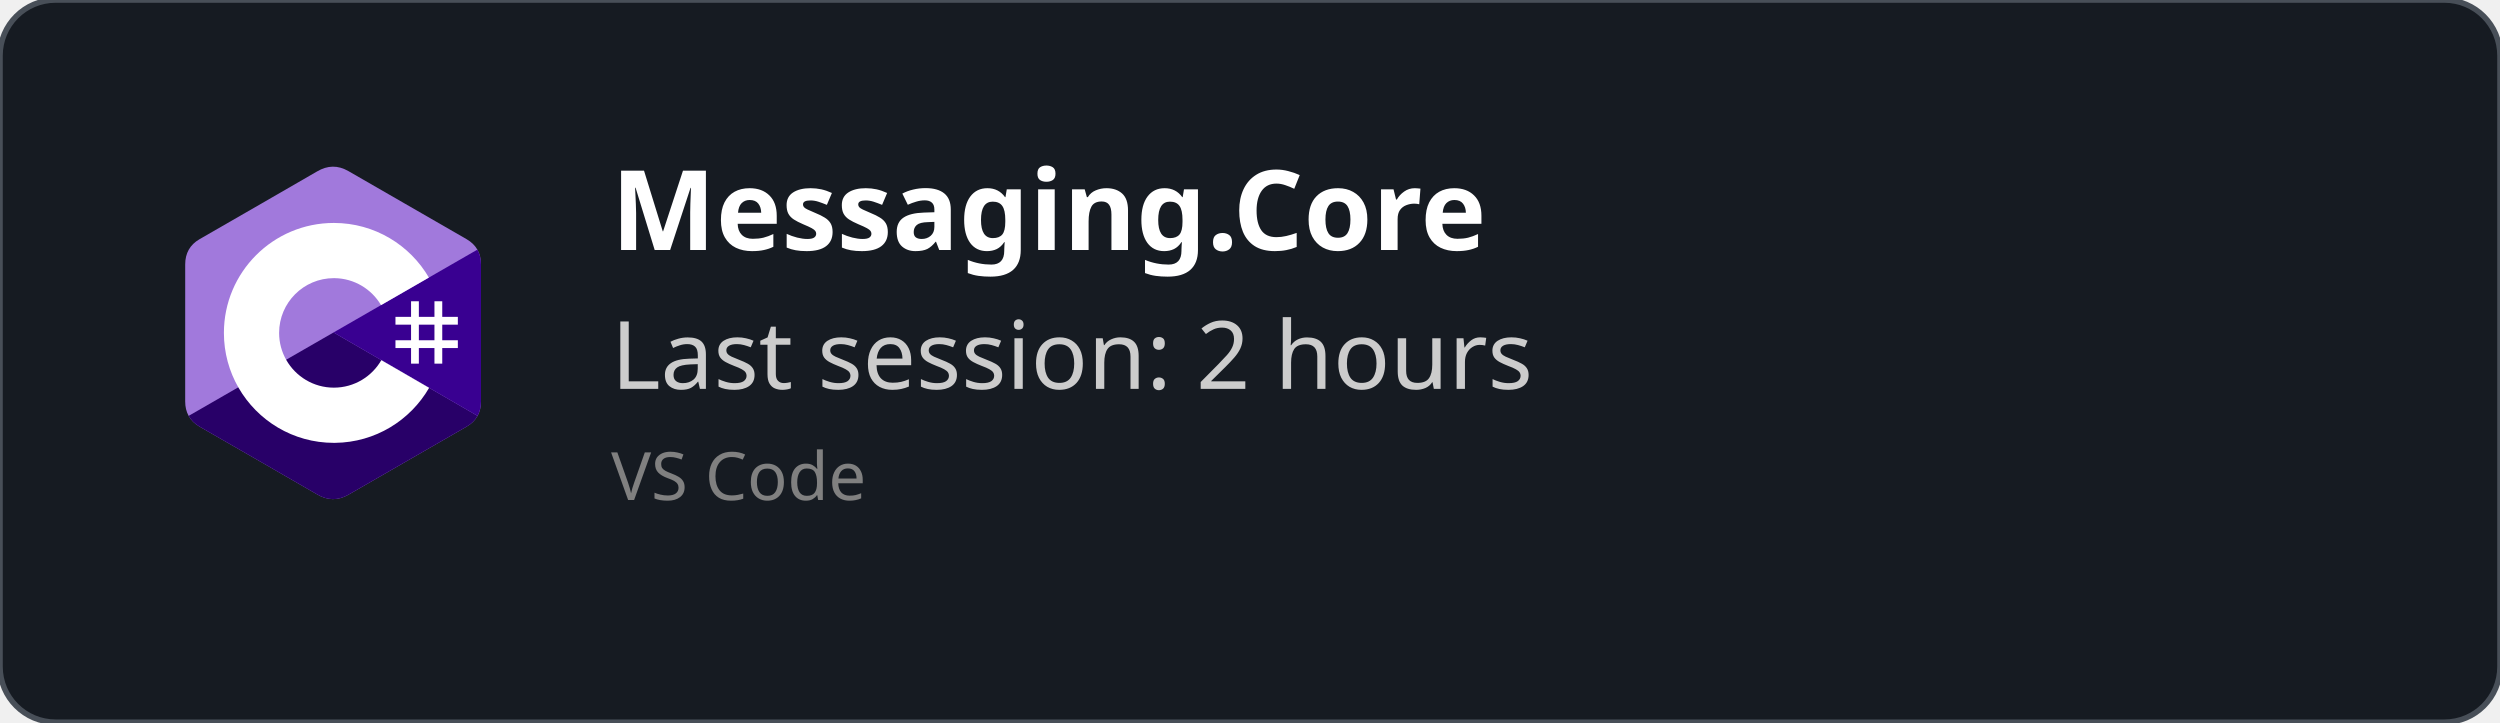
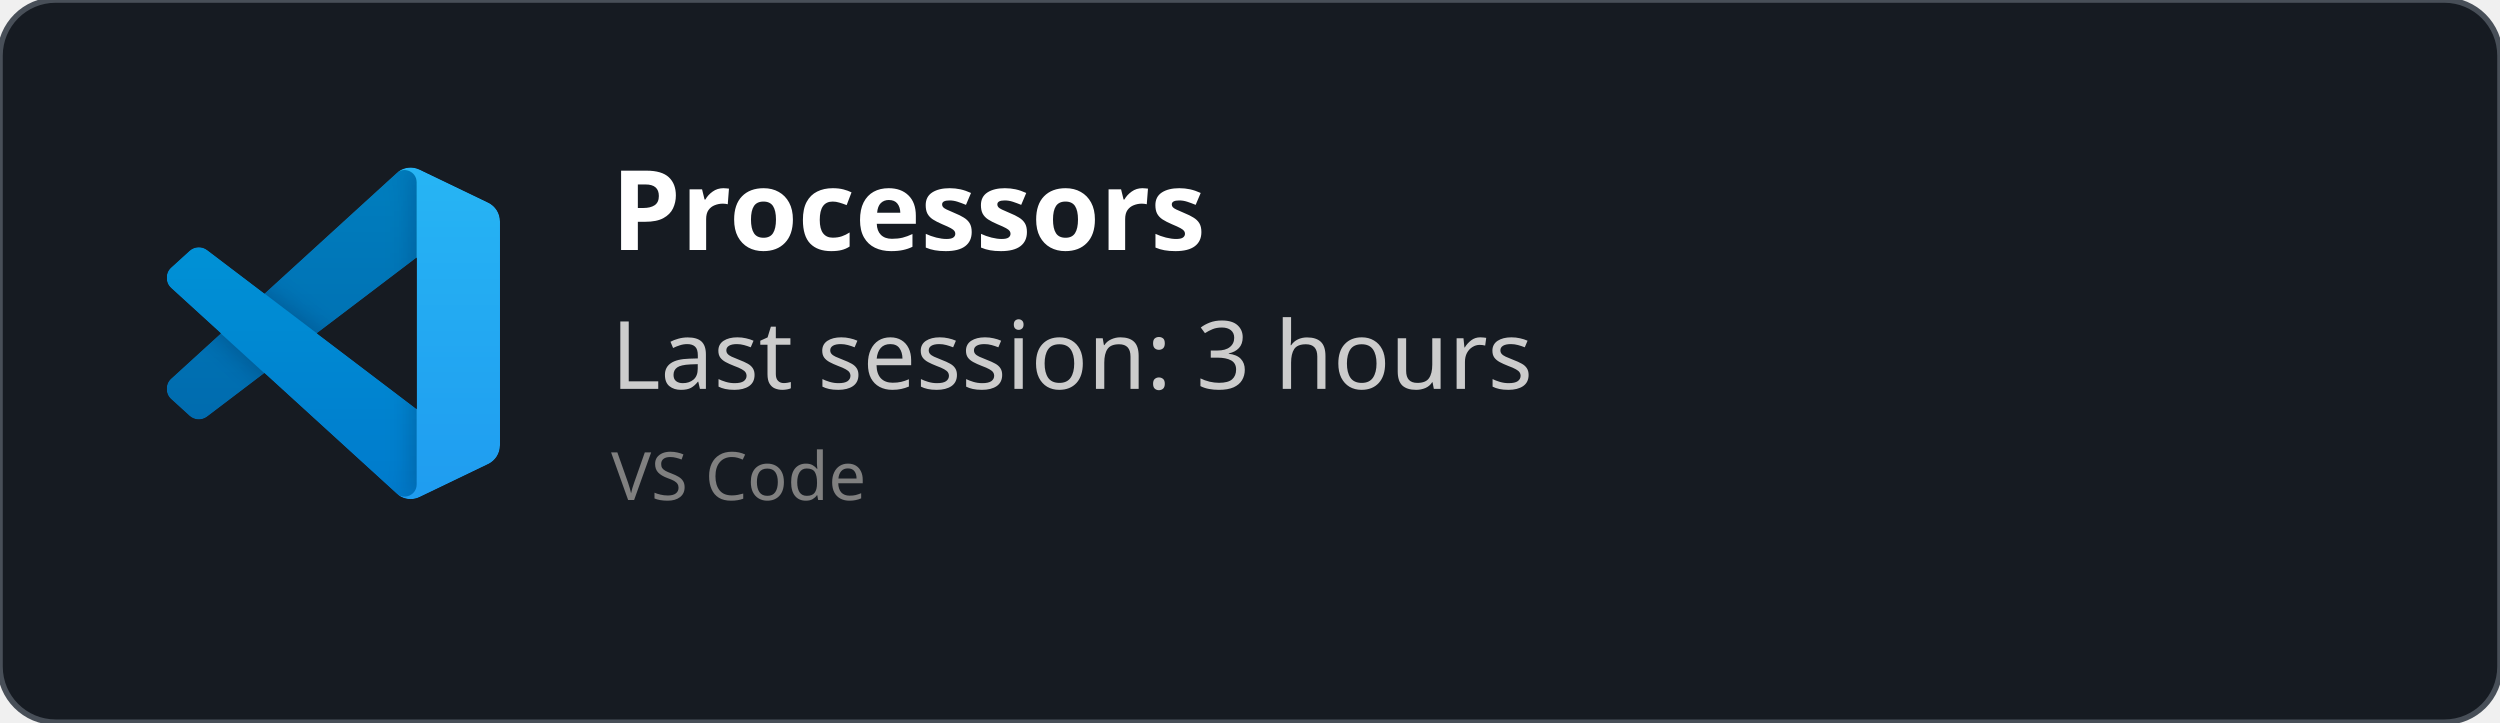
<svg xmlns="http://www.w3.org/2000/svg" width="450" height="130" viewBox="0 0 450 130" fill="none" role="img">
  <style>
    *{
        font-family: 'Segoe UI', Ubuntu, monospace
    }
    </style>
  <defs>
    <clipPath id="horizontalClip" x="20" y="20" width="500" height="200">
      <rect x="90" y="20" width="300" height="50" />
    </clipPath>
  </defs>
  <rect width="450" height="130" fill="rgba(22,27,34)" stroke="#484f58" stroke-width="1" fill-opacity="1" stroke-opacity="1" x="0" y="0" rx="10px" ry="10px">
    </rect>
-   <svg width="60" height="60" x="30" y="30" viewBox="0 0 256 288" version="1.1" preserveAspectRatio="xMidYMid">
-     <g>
-       <path d="M255.569,84.452 C255.567,79.622 254.534,75.354 252.445,71.691 C250.393,68.089 247.32,65.07 243.198,62.683 C209.173,43.064 175.115,23.505 141.101,3.866 C131.931,-1.428 123.04,-1.235 113.938,4.135 C100.395,12.122 32.59,50.969 12.385,62.672 C4.064,67.489 0.015,74.861 0.013,84.443 C0,123.898 0.013,163.352 0,202.808 C0,207.532 0.991,211.717 2.988,215.325 C5.041,219.036 8.157,222.138 12.374,224.579 C32.58,236.282 100.394,275.126 113.934,283.115 C123.04,288.488 131.931,288.68 141.104,283.384 C175.119,263.744 209.179,244.186 243.209,224.567 C247.426,222.127 250.542,219.023 252.595,215.315 C254.589,211.707 255.582,207.522 255.582,202.797 C255.582,202.797 255.582,123.908 255.569,84.452" fill="#A179DC" fill-rule="nonzero" />
-       <path d="M128.182,143.241 L2.988,215.325 C5.041,219.036 8.157,222.138 12.374,224.579 C32.58,236.282 100.394,275.126 113.934,283.115 C123.04,288.488 131.931,288.68 141.104,283.384 C175.119,263.744 209.179,244.186 243.209,224.567 C247.426,222.127 250.542,219.023 252.595,215.315 L128.182,143.241" fill="#280068" fill-rule="nonzero" />
-       <path d="M255.569,84.452 C255.567,79.622 254.534,75.354 252.445,71.691 L128.182,143.241 L252.595,215.315 C254.589,211.707 255.58,207.522 255.582,202.797 C255.582,202.797 255.582,123.908 255.569,84.452" fill="#390091" fill-rule="nonzero" />
-       <path d="M201.892,116.294 L201.892,129.768 L215.366,129.768 L215.366,116.294 L222.103,116.294 L222.103,129.768 L235.577,129.768 L235.577,136.505 L222.103,136.505 L222.103,149.978 L235.577,149.978 L235.577,156.715 L222.103,156.715 L222.103,170.189 L215.366,170.189 L215.366,156.715 L201.892,156.715 L201.892,170.189 L195.155,170.189 L195.155,156.715 L181.682,156.715 L181.682,149.978 L195.155,149.978 L195.155,136.505 L181.682,136.505 L181.682,129.768 L195.155,129.768 L195.155,116.294 L201.892,116.294 Z M215.366,136.505 L201.892,136.505 L201.892,149.978 L215.366,149.978 L215.366,136.505 Z" fill="#FFFFFF" />
-       <path d="M128.457,48.626 C163.601,48.626 194.284,67.712 210.719,96.082 L210.558,95.809 L169.21,119.617 C161.063,105.824 146.128,96.515 128.996,96.323 L128.457,96.32 C102.331,96.32 81.151,117.5 81.151,143.625 C81.151,152.169 83.428,160.178 87.39,167.095 C95.544,181.33 110.873,190.931 128.457,190.931 C146.15,190.931 161.566,181.208 169.678,166.821 L169.481,167.166 L210.768,191.084 C194.513,219.213 164.25,238.241 129.515,238.62 L128.457,238.626 C93.202,238.626 62.432,219.422 46.038,190.902 C38.035,176.979 33.456,160.838 33.456,143.625 C33.456,91.159 75.988,48.626 128.457,48.626 Z" fill="#FFFFFF" fill-rule="nonzero" />
+   <svg width="60" height="60" x="30" y="30" viewBox="0 0 100 100" fill="none" id="vscode">
+     <mask id="mask0" mask-type="alpha" maskUnits="userSpaceOnUse" x="0" y="0" width="100" height="100">
+       <path fill-rule="evenodd" clip-rule="evenodd" d="M70.912 99.317C72.487 99.931 74.283 99.891 75.873 99.126L96.461 89.22C98.624 88.179 100 85.989 100 83.587V16.413C100 14.011 98.624 11.822 96.461 10.781L75.873 0.874C73.786 -0.13 71.345 0.116 69.513 1.447C69.252 1.637 69.003 1.849 68.769 2.083L29.355 38.041L12.187 25.01C10.589 23.797 8.354 23.896 6.869 25.246L1.363 30.255C-0.453 31.906 -0.455 34.763 1.359 36.417L16.247 50L1.359 63.583C-0.455 65.237 -0.453 68.094 1.363 69.745L6.869 74.754C8.354 76.104 10.589 76.204 12.187 74.99L29.355 61.959L68.769 97.917C69.392 98.541 70.125 99.01 70.912 99.317ZM75.015 27.299L45.109 50L75.015 72.701V27.299Z" fill="white" />
+     </mask>
+     <g mask="url(#mask0)">
+       <path d="M96.461 10.796L75.857 0.876C73.472 -0.273 70.622 0.212 68.75 2.083L1.299 63.583C-0.516 65.237 -0.514 68.094 1.303 69.745L6.813 74.754C8.298 76.104 10.535 76.204 12.134 74.99L93.361 13.37C96.086 11.303 100 13.246 100 16.667V16.427C100 14.027 98.625 11.838 96.461 10.796Z" fill="#0065A9" />
+       <g filter="url(#filter0_d)">
+         <path d="M96.461 89.204L75.857 99.124C73.472 100.273 70.622 99.788 68.75 97.917L1.299 36.417C-0.516 34.763 -0.514 31.906 1.303 30.255L6.813 25.246C8.298 23.896 10.535 23.796 12.134 25.009L93.361 86.63C96.086 88.697 100 86.754 100 83.333V83.573C100 85.974 98.625 88.162 96.461 89.204Z" fill="#007ACC" />
+       </g>
+       <g filter="url(#filter1_d)">
+         <path d="M75.858 99.126C73.472 100.274 70.622 99.788 68.75 97.917C71.056 100.223 75 98.59 75 95.328V4.672C75 1.41 71.056 -0.223 68.75 2.083C70.622 0.211 73.472 -0.274 75.858 0.874L96.459 10.781C98.623 11.822 100 14.011 100 16.413V83.587C100 85.989 98.623 88.179 96.459 89.22L75.858 99.126Z" fill="#1F9CF0" />
+       </g>
+       <g style="mix-blend-mode:overlay" opacity="0.25">
+         <path fill-rule="evenodd" clip-rule="evenodd" d="M70.851 99.317C72.426 99.931 74.222 99.891 75.812 99.126L96.4 89.22C98.563 88.179 99.939 85.989 99.939 83.587V16.413C99.939 14.011 98.564 11.822 96.4 10.781L75.812 0.874C73.725 -0.13 71.284 0.116 69.453 1.447C69.191 1.637 68.942 1.849 68.708 2.083L29.294 38.041L12.126 25.01C10.528 23.796 8.293 23.896 6.809 25.246L1.302 30.255C-0.513 31.906 -0.515 34.763 1.298 36.417L16.186 50L1.298 63.583C-0.515 65.237 -0.513 68.094 1.302 69.745L6.809 74.754C8.293 76.104 10.528 76.204 12.126 74.99L29.294 61.959L68.708 97.917C69.332 98.54 70.064 99.01 70.851 99.317ZM74.954 27.299L45.048 50L74.954 72.701V27.299Z" fill="url(#paint0_linear)" />
+       </g>
    </g>
+     <defs>
+       <filter id="filter0_d" x="-8.394" y="15.829" width="116.727" height="92.246" filterUnits="userSpaceOnUse" color-interpolation-filters="sRGB">
+         <feFlood flood-opacity="0" result="BackgroundImageFix" />
+         <feColorMatrix in="SourceAlpha" type="matrix" values="0 0 0 0 0 0 0 0 0 0 0 0 0 0 0 0 0 0 127 0" />
+         <feOffset />
+         <feGaussianBlur stdDeviation="4.167" />
+         <feColorMatrix type="matrix" values="0 0 0 0 0 0 0 0 0 0 0 0 0 0 0 0 0 0 0.25 0" />
+         <feBlend mode="overlay" in2="BackgroundImageFix" result="effect1_dropShadow" />
+         <feBlend mode="normal" in="SourceGraphic" in2="effect1_dropShadow" result="shape" />
+       </filter>
+       <filter id="filter1_d" x="60.417" y="-8.076" width="47.917" height="116.151" filterUnits="userSpaceOnUse" color-interpolation-filters="sRGB">
+         <feFlood flood-opacity="0" result="BackgroundImageFix" />
+         <feColorMatrix in="SourceAlpha" type="matrix" values="0 0 0 0 0 0 0 0 0 0 0 0 0 0 0 0 0 0 127 0" />
+         <feOffset />
+         <feGaussianBlur stdDeviation="4.167" />
+         <feColorMatrix type="matrix" values="0 0 0 0 0 0 0 0 0 0 0 0 0 0 0 0 0 0 0.25 0" />
+         <feBlend mode="overlay" in2="BackgroundImageFix" result="effect1_dropShadow" />
+         <feBlend mode="normal" in="SourceGraphic" in2="effect1_dropShadow" result="shape" />
+       </filter>
+       <linearGradient id="paint0_linear" x1="49.939" y1="0.258" x2="49.939" y2="99.742" gradientUnits="userSpaceOnUse">
+         <stop stop-color="white" />
+         <stop offset="1" stop-color="white" stop-opacity="0" />
+       </linearGradient>
+     </defs>
  </svg>
  <text x="110" y="45" font-size="20" clip-path="url(#horizontalClip)" font-weight="bold" font-family="Ubuntu" fill="white">
-     Messaging.Core
+     Processors
    </text>
  <text x="110" y="70" font-size="17px" font-family="Ubuntu" fill="#ccc">
-     Last session: 2 hours
+     Last session: 3 hours
    </text>
  <text x="110" y="90" font-size="12px" font-family="Ubuntu" fill="grey">
    VS Code
    </text>
</svg>
